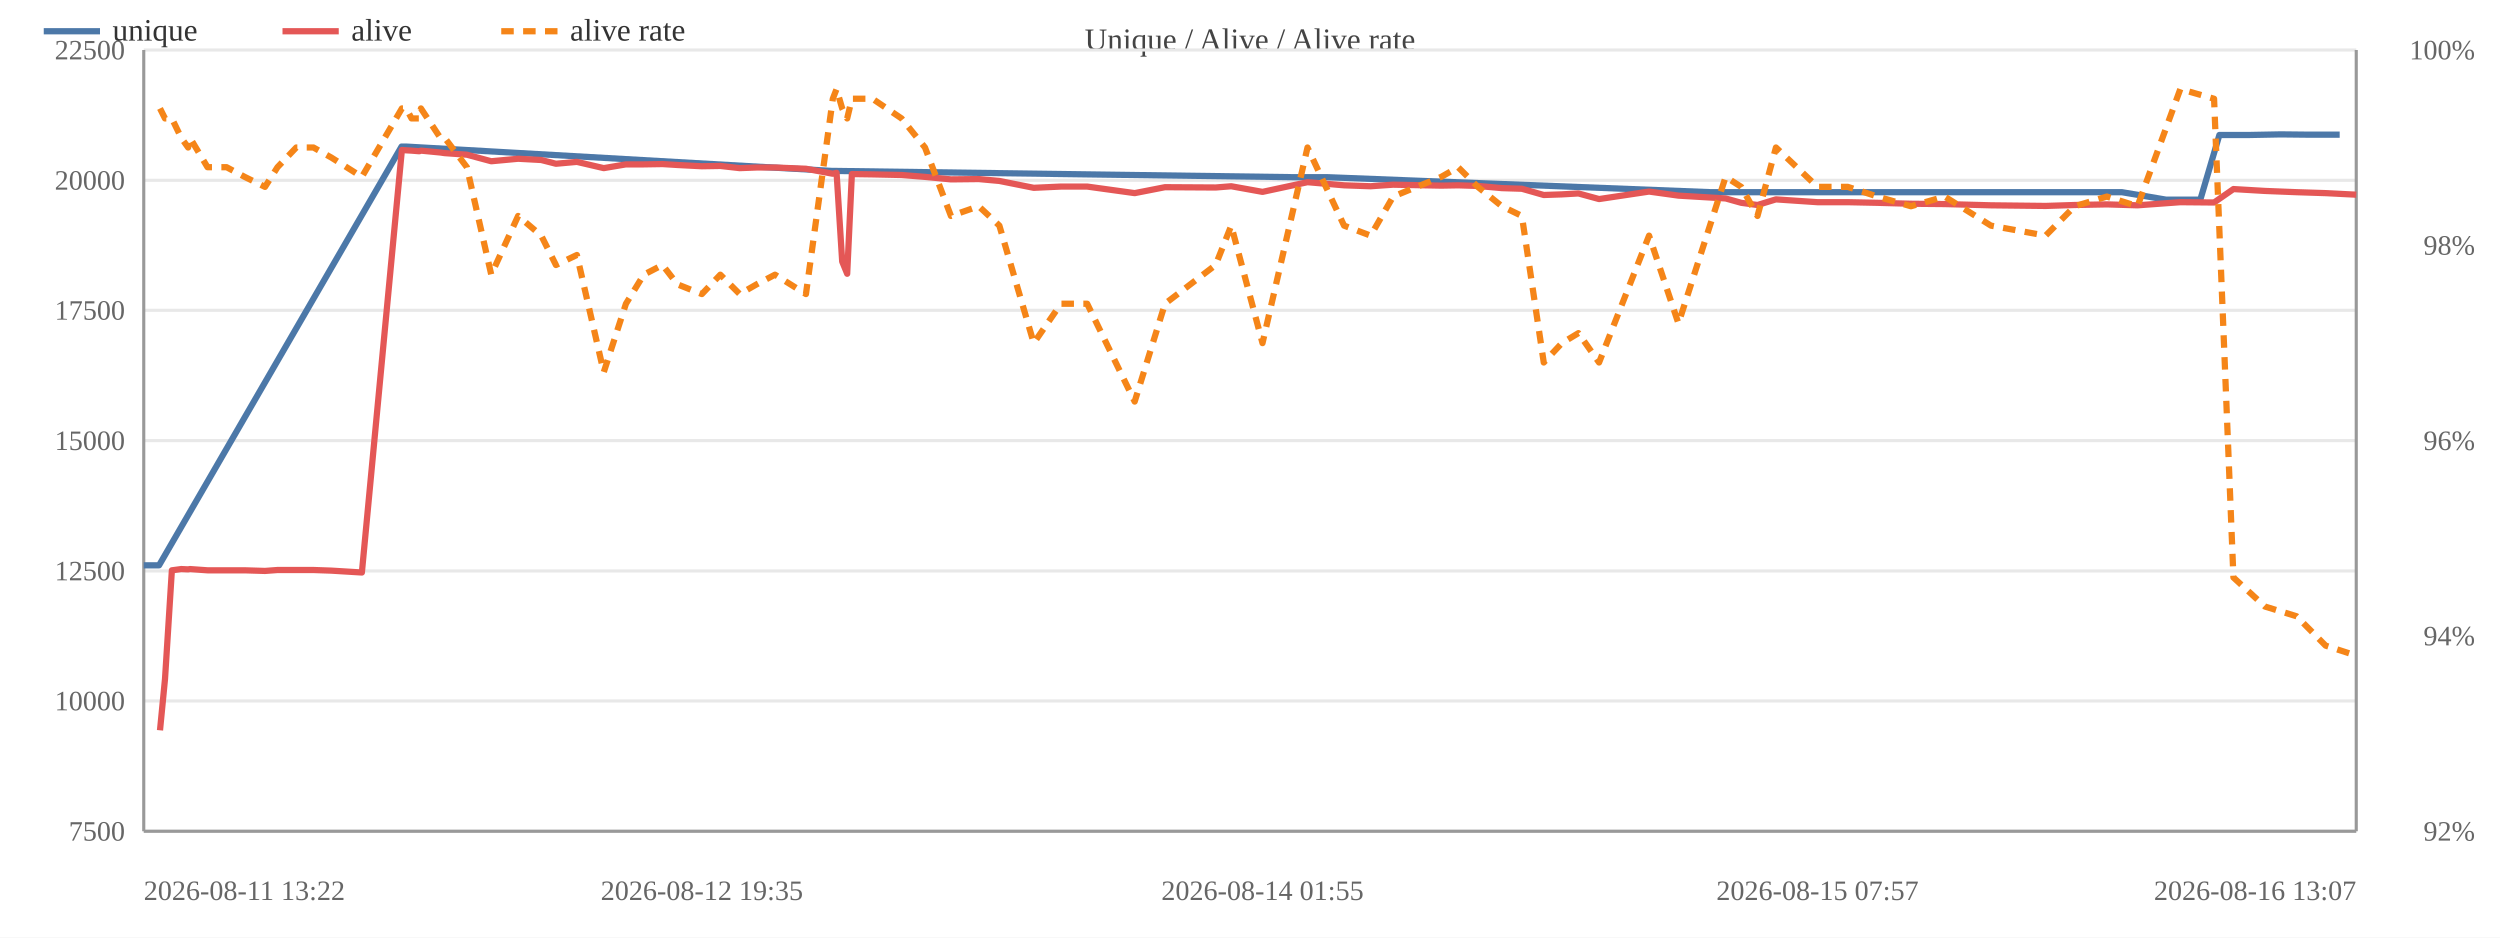
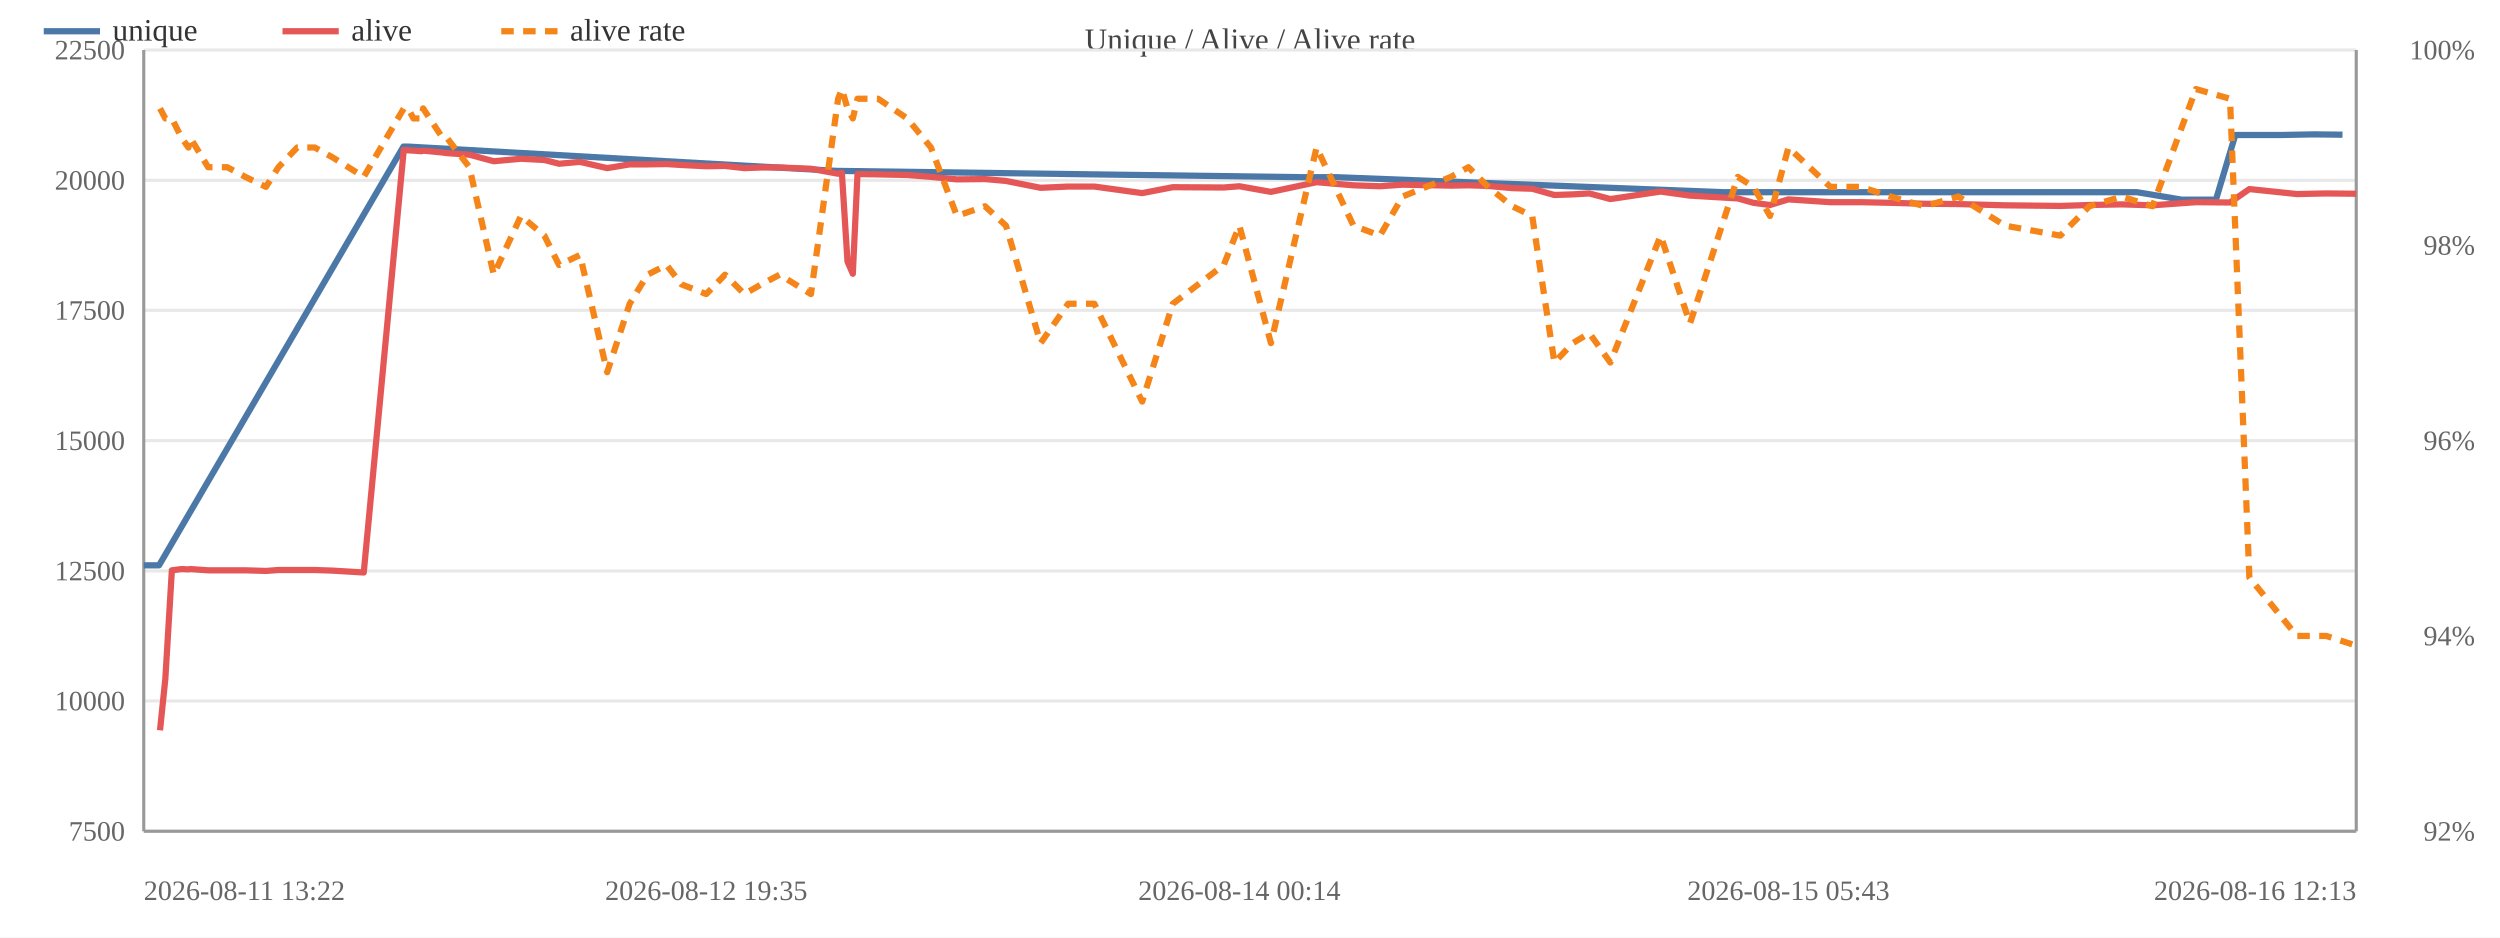
<svg xmlns="http://www.w3.org/2000/svg" width="800" height="300" viewBox="0 0 800 300">
  <rect width="800" height="300" fill="#ffffff" />
  <text x="400.0" y="16" font-size="10" text-anchor="middle" fill="#444">Unique / Alive / Alive rate</text>
  <line x1="46" y1="266.0" x2="754" y2="266.0" stroke="#e8e8e8" />
  <text x="40" y="269.0" font-size="9" text-anchor="end" fill="#666">7500</text>
  <line x1="46" y1="224.3" x2="754" y2="224.3" stroke="#e8e8e8" />
  <text x="40" y="227.3" font-size="9" text-anchor="end" fill="#666">10000</text>
  <line x1="46" y1="182.7" x2="754" y2="182.7" stroke="#e8e8e8" />
  <text x="40" y="185.7" font-size="9" text-anchor="end" fill="#666">12500</text>
  <line x1="46" y1="141.0" x2="754" y2="141.0" stroke="#e8e8e8" />
  <text x="40" y="144.0" font-size="9" text-anchor="end" fill="#666">15000</text>
  <line x1="46" y1="99.3" x2="754" y2="99.3" stroke="#e8e8e8" />
  <text x="40" y="102.3" font-size="9" text-anchor="end" fill="#666">17500</text>
  <line x1="46" y1="57.7" x2="754" y2="57.7" stroke="#e8e8e8" />
  <text x="40" y="60.7" font-size="9" text-anchor="end" fill="#666">20000</text>
  <line x1="46" y1="16.0" x2="754" y2="16.0" stroke="#e8e8e8" />
  <text x="40" y="19.0" font-size="9" text-anchor="end" fill="#666">22500</text>
  <text x="792" y="269.0" font-size="9" text-anchor="end" fill="#666">92%</text>
  <text x="792" y="206.5" font-size="9" text-anchor="end" fill="#666">94%</text>
  <text x="792" y="144.0" font-size="9" text-anchor="end" fill="#666">96%</text>
  <text x="792" y="81.5" font-size="9" text-anchor="end" fill="#666">98%</text>
  <text x="792" y="19.0" font-size="9" text-anchor="end" fill="#666">100%</text>
  <line x1="754" y1="16" x2="754" y2="266" stroke="#999" />
  <line x1="46" y1="16" x2="46" y2="266" stroke="#999" />
  <line x1="46" y1="266" x2="754" y2="266" stroke="#999" />
-   <polyline fill="none" stroke="#4c78a8" stroke-width="2" stroke-linejoin="round" points="46.0,180.9 50.9,180.9 128.5,46.9 129.9,46.9 266.3,54.7 267.5,54.7 413.7,56.7 424.7,56.7 547.4,61.5 553.2,61.5 649.3,61.5 659.9,61.5 669.0,61.5 679.0,61.5 693.2,63.9 704.1,63.9 710.2,43.2 719.6,43.2 729.8,43.0 739.1,43.1 748.7,43.1" />
+   <polyline fill="none" stroke="#4c78a8" stroke-width="2" stroke-linejoin="round" points="46.0,180.9 50.9,180.9 129.1,46.9 130.5,46.9 268.0,54.7 269.2,54.7 416.5,56.7 427.6,56.7 551.3,61.5 557.1,61.5 653.9,61.5 664.6,61.5 673.8,61.5 683.8,61.5 698.2,63.9 709.1,63.9 715.3,43.2 730.0,43.2 740.3,43.0 749.6,43.1" />
  <circle cx="46.0" cy="180.9" r="4" fill="transparent" />
  <circle cx="50.9" cy="180.9" r="4" fill="transparent" />
-   <circle cx="128.5" cy="46.9" r="4" fill="transparent" />
-   <circle cx="129.9" cy="46.9" r="4" fill="transparent" />
-   <circle cx="266.3" cy="54.7" r="4" fill="transparent" />
-   <circle cx="267.5" cy="54.7" r="4" fill="transparent" />
-   <circle cx="413.7" cy="56.7" r="4" fill="transparent" />
-   <circle cx="424.7" cy="56.7" r="4" fill="transparent" />
-   <circle cx="547.4" cy="61.5" r="4" fill="transparent" />
-   <circle cx="553.2" cy="61.5" r="4" fill="transparent" />
-   <circle cx="649.3" cy="61.5" r="4" fill="transparent" />
-   <circle cx="659.9" cy="61.5" r="4" fill="transparent" />
-   <circle cx="669.0" cy="61.5" r="4" fill="transparent" />
-   <circle cx="679.0" cy="61.5" r="4" fill="transparent" />
-   <circle cx="693.2" cy="63.9" r="4" fill="transparent" />
-   <circle cx="704.1" cy="63.9" r="4" fill="transparent" />
-   <circle cx="710.2" cy="43.2" r="4" fill="transparent" />
-   <circle cx="719.6" cy="43.2" r="4" fill="transparent" />
-   <circle cx="729.8" cy="43.0" r="4" fill="transparent" />
-   <circle cx="739.1" cy="43.1" r="4" fill="transparent" />
-   <circle cx="748.7" cy="43.1" r="4" fill="transparent" />
-   <polyline fill="none" stroke="#e45756" stroke-width="2" stroke-linejoin="round" points="51.2,233.7 52.8,217.3 55.0,182.5 58.0,182.1 60.2,182.2 60.8,182.1 66.4,182.5 72.5,182.5 78.3,182.5 84.8,182.7 88.8,182.4 94.8,182.4 100.3,182.4 106.0,182.6 115.8,183.2 128.6,48.0 130.0,48.1 131.7,48.2 134.2,48.4 134.7,48.2 140.9,48.8 142.3,49.0 149.4,49.5 157.2,51.6 165.8,50.8 173.2,51.2 177.9,52.4 184.6,51.8 193.2,53.8 200.3,52.6 206.0,52.6 212.0,52.5 216.8,52.8 224.6,53.2 230.5,53.1 236.7,53.8 242.1,53.6 248.0,53.6 257.9,54.0 266.5,55.6 267.7,55.3 269.5,83.7 271.1,87.6 272.6,55.7 279.2,55.8 288.5,56.0 296.0,56.6 304.3,57.4 313.2,57.3 319.8,57.9 330.8,60.1 339.5,59.7 347.9,59.7 363.1,61.8 372.8,59.9 389.0,60.0 394.0,59.6 404.0,61.4 418.4,58.3 430.1,59.3 438.6,59.6 445.8,59.1 461.2,59.4 466.6,59.3 472.9,59.5 480.6,60.2 487.0,60.4 494.0,62.4 499.8,62.2 505.1,61.9 511.7,63.7 527.7,61.3 537.1,62.6 552.2,63.5 557.2,64.9 562.4,65.6 568.3,63.8 581.6,64.7 591.3,64.7 600.8,64.9 611.5,65.2 622.3,65.3 637.1,65.7 654.6,65.9 663.9,65.6 674.2,65.4 684.0,65.7 697.7,64.7 708.5,64.8 714.7,60.5 724.8,61.1 734.9,61.5 744.2,61.8 754.0,62.3" />
+   <circle cx="129.1" cy="46.9" r="4" fill="transparent" />
+   <circle cx="130.5" cy="46.9" r="4" fill="transparent" />
+   <circle cx="268.0" cy="54.7" r="4" fill="transparent" />
+   <circle cx="269.2" cy="54.7" r="4" fill="transparent" />
+   <circle cx="416.5" cy="56.7" r="4" fill="transparent" />
+   <circle cx="427.6" cy="56.7" r="4" fill="transparent" />
+   <circle cx="551.3" cy="61.5" r="4" fill="transparent" />
+   <circle cx="557.1" cy="61.5" r="4" fill="transparent" />
+   <circle cx="653.9" cy="61.5" r="4" fill="transparent" />
+   <circle cx="664.6" cy="61.5" r="4" fill="transparent" />
+   <circle cx="673.8" cy="61.5" r="4" fill="transparent" />
+   <circle cx="683.8" cy="61.5" r="4" fill="transparent" />
+   <circle cx="698.2" cy="63.9" r="4" fill="transparent" />
+   <circle cx="709.1" cy="63.9" r="4" fill="transparent" />
+   <circle cx="715.3" cy="43.2" r="4" fill="transparent" />
+   <circle cx="730.0" cy="43.2" r="4" fill="transparent" />
+   <circle cx="740.3" cy="43.0" r="4" fill="transparent" />
+   <circle cx="749.6" cy="43.1" r="4" fill="transparent" />
+   <polyline fill="none" stroke="#e45756" stroke-width="2" stroke-linejoin="round" points="51.2,233.7 52.9,217.3 55.0,182.5 58.1,182.1 60.3,182.2 60.9,182.1 66.6,182.5 72.7,182.5 78.5,182.5 85.1,182.7 89.1,182.4 95.1,182.4 100.7,182.4 106.5,182.6 116.4,183.2 129.2,48.0 130.6,48.1 132.3,48.2 134.9,48.4 135.4,48.2 141.6,48.8 143.0,49.0 150.2,49.5 158.0,51.6 166.7,50.8 174.2,51.2 178.9,52.4 185.6,51.8 194.3,53.8 201.5,52.6 207.2,52.6 213.3,52.5 218.1,52.8 226.0,53.2 232.0,53.1 238.2,53.8 243.6,53.6 249.5,53.6 259.5,54.0 268.2,55.6 269.4,55.3 271.2,83.7 272.9,87.6 274.4,55.7 281.0,55.8 290.3,56.0 297.9,56.6 306.2,57.4 315.2,57.3 321.9,57.9 333.0,60.1 341.8,59.7 350.2,59.7 365.5,61.8 375.3,59.9 391.6,60.0 396.6,59.6 406.7,61.4 421.3,58.3 433.1,59.3 441.6,59.6 448.8,59.1 464.3,59.4 469.9,59.3 476.2,59.5 483.9,60.2 490.3,60.4 497.4,62.4 503.3,62.2 508.6,61.9 515.3,63.7 531.4,61.3 540.8,62.6 556.1,63.5 561.1,64.9 566.4,65.6 572.3,63.8 585.7,64.7 595.5,64.7 605.0,64.9 615.8,65.2 626.7,65.3 641.6,65.7 659.3,65.9 668.6,65.6 679.0,65.4 688.8,65.7 702.7,64.7 713.6,64.8 719.8,60.5 735.0,62.1 744.4,61.9 754.0,62.0" />
  <circle cx="51.2" cy="233.7" r="4" fill="transparent" />
-   <circle cx="52.8" cy="217.3" r="4" fill="transparent" />
+   <circle cx="52.9" cy="217.3" r="4" fill="transparent" />
  <circle cx="55.0" cy="182.5" r="4" fill="transparent" />
-   <circle cx="58.0" cy="182.1" r="4" fill="transparent" />
-   <circle cx="60.2" cy="182.2" r="4" fill="transparent" />
-   <circle cx="60.8" cy="182.1" r="4" fill="transparent" />
-   <circle cx="66.4" cy="182.5" r="4" fill="transparent" />
-   <circle cx="72.5" cy="182.5" r="4" fill="transparent" />
-   <circle cx="78.3" cy="182.5" r="4" fill="transparent" />
-   <circle cx="84.8" cy="182.7" r="4" fill="transparent" />
-   <circle cx="88.8" cy="182.4" r="4" fill="transparent" />
-   <circle cx="94.8" cy="182.4" r="4" fill="transparent" />
-   <circle cx="100.3" cy="182.4" r="4" fill="transparent" />
-   <circle cx="106.0" cy="182.6" r="4" fill="transparent" />
-   <circle cx="115.8" cy="183.2" r="4" fill="transparent" />
-   <circle cx="128.6" cy="48.0" r="4" fill="transparent" />
-   <circle cx="130.0" cy="48.1" r="4" fill="transparent" />
-   <circle cx="131.7" cy="48.2" r="4" fill="transparent" />
-   <circle cx="134.2" cy="48.4" r="4" fill="transparent" />
-   <circle cx="134.7" cy="48.2" r="4" fill="transparent" />
-   <circle cx="140.9" cy="48.8" r="4" fill="transparent" />
-   <circle cx="142.3" cy="49.0" r="4" fill="transparent" />
-   <circle cx="149.4" cy="49.5" r="4" fill="transparent" />
-   <circle cx="157.2" cy="51.6" r="4" fill="transparent" />
-   <circle cx="165.8" cy="50.8" r="4" fill="transparent" />
-   <circle cx="173.2" cy="51.2" r="4" fill="transparent" />
-   <circle cx="177.9" cy="52.4" r="4" fill="transparent" />
-   <circle cx="184.6" cy="51.8" r="4" fill="transparent" />
-   <circle cx="193.2" cy="53.8" r="4" fill="transparent" />
-   <circle cx="200.3" cy="52.6" r="4" fill="transparent" />
-   <circle cx="206.0" cy="52.6" r="4" fill="transparent" />
-   <circle cx="212.0" cy="52.5" r="4" fill="transparent" />
-   <circle cx="216.8" cy="52.8" r="4" fill="transparent" />
-   <circle cx="224.6" cy="53.2" r="4" fill="transparent" />
-   <circle cx="230.5" cy="53.1" r="4" fill="transparent" />
-   <circle cx="236.7" cy="53.8" r="4" fill="transparent" />
-   <circle cx="242.1" cy="53.6" r="4" fill="transparent" />
-   <circle cx="248.0" cy="53.6" r="4" fill="transparent" />
-   <circle cx="257.9" cy="54.0" r="4" fill="transparent" />
-   <circle cx="266.5" cy="55.6" r="4" fill="transparent" />
-   <circle cx="267.7" cy="55.3" r="4" fill="transparent" />
-   <circle cx="269.5" cy="83.7" r="4" fill="transparent" />
-   <circle cx="271.1" cy="87.6" r="4" fill="transparent" />
-   <circle cx="272.6" cy="55.7" r="4" fill="transparent" />
-   <circle cx="279.2" cy="55.8" r="4" fill="transparent" />
-   <circle cx="288.5" cy="56.0" r="4" fill="transparent" />
-   <circle cx="296.0" cy="56.6" r="4" fill="transparent" />
-   <circle cx="304.3" cy="57.4" r="4" fill="transparent" />
-   <circle cx="313.2" cy="57.3" r="4" fill="transparent" />
-   <circle cx="319.8" cy="57.9" r="4" fill="transparent" />
-   <circle cx="330.8" cy="60.1" r="4" fill="transparent" />
-   <circle cx="339.5" cy="59.7" r="4" fill="transparent" />
-   <circle cx="347.9" cy="59.7" r="4" fill="transparent" />
-   <circle cx="363.1" cy="61.8" r="4" fill="transparent" />
-   <circle cx="372.8" cy="59.9" r="4" fill="transparent" />
-   <circle cx="389.0" cy="60.0" r="4" fill="transparent" />
-   <circle cx="394.0" cy="59.6" r="4" fill="transparent" />
-   <circle cx="404.0" cy="61.4" r="4" fill="transparent" />
-   <circle cx="418.4" cy="58.3" r="4" fill="transparent" />
-   <circle cx="430.1" cy="59.3" r="4" fill="transparent" />
-   <circle cx="438.6" cy="59.6" r="4" fill="transparent" />
-   <circle cx="445.8" cy="59.1" r="4" fill="transparent" />
-   <circle cx="461.2" cy="59.4" r="4" fill="transparent" />
-   <circle cx="466.6" cy="59.3" r="4" fill="transparent" />
-   <circle cx="472.9" cy="59.5" r="4" fill="transparent" />
-   <circle cx="480.6" cy="60.2" r="4" fill="transparent" />
-   <circle cx="487.0" cy="60.4" r="4" fill="transparent" />
-   <circle cx="494.0" cy="62.4" r="4" fill="transparent" />
-   <circle cx="499.8" cy="62.2" r="4" fill="transparent" />
-   <circle cx="505.1" cy="61.9" r="4" fill="transparent" />
-   <circle cx="511.7" cy="63.7" r="4" fill="transparent" />
-   <circle cx="527.7" cy="61.3" r="4" fill="transparent" />
-   <circle cx="537.1" cy="62.6" r="4" fill="transparent" />
-   <circle cx="552.2" cy="63.5" r="4" fill="transparent" />
-   <circle cx="557.2" cy="64.9" r="4" fill="transparent" />
-   <circle cx="562.4" cy="65.6" r="4" fill="transparent" />
-   <circle cx="568.3" cy="63.8" r="4" fill="transparent" />
-   <circle cx="581.6" cy="64.7" r="4" fill="transparent" />
-   <circle cx="591.3" cy="64.7" r="4" fill="transparent" />
-   <circle cx="600.8" cy="64.9" r="4" fill="transparent" />
-   <circle cx="611.5" cy="65.2" r="4" fill="transparent" />
-   <circle cx="622.3" cy="65.3" r="4" fill="transparent" />
-   <circle cx="637.1" cy="65.7" r="4" fill="transparent" />
-   <circle cx="654.6" cy="65.9" r="4" fill="transparent" />
-   <circle cx="663.9" cy="65.6" r="4" fill="transparent" />
-   <circle cx="674.2" cy="65.4" r="4" fill="transparent" />
-   <circle cx="684.0" cy="65.7" r="4" fill="transparent" />
-   <circle cx="697.7" cy="64.7" r="4" fill="transparent" />
-   <circle cx="708.5" cy="64.8" r="4" fill="transparent" />
-   <circle cx="714.7" cy="60.5" r="4" fill="transparent" />
-   <circle cx="724.8" cy="61.1" r="4" fill="transparent" />
-   <circle cx="734.9" cy="61.5" r="4" fill="transparent" />
-   <circle cx="744.2" cy="61.8" r="4" fill="transparent" />
-   <circle cx="754.0" cy="62.3" r="4" fill="transparent" />
-   <polyline fill="none" stroke="#f58518" stroke-width="2" stroke-dasharray="4,3" stroke-linejoin="round" points="51.2,34.7 52.8,37.9 55.0,37.9 58.0,44.1 60.2,47.2 60.8,44.1 66.4,53.5 72.5,53.5 78.3,56.6 84.8,59.8 88.8,53.5 94.8,47.2 100.3,47.2 106.0,50.4 115.8,56.6 128.6,34.7 130.0,34.7 131.7,37.9 134.2,37.9 134.7,34.7 140.9,44.1 142.3,44.1 149.4,53.5 157.2,87.9 165.8,69.1 173.2,75.4 177.9,84.8 184.6,81.6 193.2,119.1 200.3,97.2 206.0,87.9 212.0,84.8 216.8,91.0 224.6,94.1 230.5,87.9 236.7,94.1 242.1,91.0 248.0,87.9 257.9,94.1 266.5,31.6 267.7,28.5 269.5,34.7 271.1,37.9 272.6,31.6 279.2,31.6 288.5,37.9 296.0,47.2 304.3,69.1 313.2,66.0 319.8,72.2 330.8,109.8 339.5,97.2 347.9,97.2 363.1,128.5 372.8,97.2 389.0,84.8 394.0,72.2 404.0,109.8 418.4,47.2 430.1,72.2 438.6,75.4 445.8,62.9 461.2,56.6 466.6,53.5 472.9,59.8 480.6,66.0 487.0,69.1 494.0,116.0 499.8,109.8 505.1,106.6 511.7,116.0 527.7,75.4 537.1,103.5 552.2,56.6 557.2,59.8 562.4,69.1 568.3,47.2 581.6,59.8 591.3,59.8 600.8,62.9 611.5,66.0 622.3,62.9 637.1,72.2 654.6,75.4 663.9,66.0 674.2,62.9 684.0,66.0 697.7,28.5 708.5,31.6 714.7,184.8 724.8,194.1 734.9,197.2 744.2,206.6 754.0,209.8" />
+   <circle cx="58.1" cy="182.1" r="4" fill="transparent" />
+   <circle cx="60.3" cy="182.2" r="4" fill="transparent" />
+   <circle cx="60.9" cy="182.1" r="4" fill="transparent" />
+   <circle cx="66.6" cy="182.5" r="4" fill="transparent" />
+   <circle cx="72.7" cy="182.5" r="4" fill="transparent" />
+   <circle cx="78.5" cy="182.5" r="4" fill="transparent" />
+   <circle cx="85.1" cy="182.7" r="4" fill="transparent" />
+   <circle cx="89.1" cy="182.4" r="4" fill="transparent" />
+   <circle cx="95.1" cy="182.4" r="4" fill="transparent" />
+   <circle cx="100.7" cy="182.4" r="4" fill="transparent" />
+   <circle cx="106.5" cy="182.6" r="4" fill="transparent" />
+   <circle cx="116.4" cy="183.2" r="4" fill="transparent" />
+   <circle cx="129.2" cy="48.0" r="4" fill="transparent" />
+   <circle cx="130.6" cy="48.1" r="4" fill="transparent" />
+   <circle cx="132.3" cy="48.2" r="4" fill="transparent" />
+   <circle cx="134.9" cy="48.4" r="4" fill="transparent" />
+   <circle cx="135.4" cy="48.2" r="4" fill="transparent" />
+   <circle cx="141.6" cy="48.8" r="4" fill="transparent" />
+   <circle cx="143.0" cy="49.0" r="4" fill="transparent" />
+   <circle cx="150.2" cy="49.5" r="4" fill="transparent" />
+   <circle cx="158.0" cy="51.6" r="4" fill="transparent" />
+   <circle cx="166.7" cy="50.8" r="4" fill="transparent" />
+   <circle cx="174.2" cy="51.2" r="4" fill="transparent" />
+   <circle cx="178.9" cy="52.4" r="4" fill="transparent" />
+   <circle cx="185.6" cy="51.8" r="4" fill="transparent" />
+   <circle cx="194.3" cy="53.8" r="4" fill="transparent" />
+   <circle cx="201.5" cy="52.6" r="4" fill="transparent" />
+   <circle cx="207.2" cy="52.6" r="4" fill="transparent" />
+   <circle cx="213.3" cy="52.5" r="4" fill="transparent" />
+   <circle cx="218.1" cy="52.8" r="4" fill="transparent" />
+   <circle cx="226.0" cy="53.2" r="4" fill="transparent" />
+   <circle cx="232.0" cy="53.1" r="4" fill="transparent" />
+   <circle cx="238.2" cy="53.8" r="4" fill="transparent" />
+   <circle cx="243.6" cy="53.6" r="4" fill="transparent" />
+   <circle cx="249.5" cy="53.6" r="4" fill="transparent" />
+   <circle cx="259.5" cy="54.0" r="4" fill="transparent" />
+   <circle cx="268.2" cy="55.6" r="4" fill="transparent" />
+   <circle cx="269.4" cy="55.3" r="4" fill="transparent" />
+   <circle cx="271.2" cy="83.7" r="4" fill="transparent" />
+   <circle cx="272.9" cy="87.6" r="4" fill="transparent" />
+   <circle cx="274.4" cy="55.7" r="4" fill="transparent" />
+   <circle cx="281.0" cy="55.8" r="4" fill="transparent" />
+   <circle cx="290.3" cy="56.0" r="4" fill="transparent" />
+   <circle cx="297.9" cy="56.6" r="4" fill="transparent" />
+   <circle cx="306.2" cy="57.4" r="4" fill="transparent" />
+   <circle cx="315.2" cy="57.3" r="4" fill="transparent" />
+   <circle cx="321.9" cy="57.9" r="4" fill="transparent" />
+   <circle cx="333.0" cy="60.1" r="4" fill="transparent" />
+   <circle cx="341.8" cy="59.7" r="4" fill="transparent" />
+   <circle cx="350.2" cy="59.7" r="4" fill="transparent" />
+   <circle cx="365.5" cy="61.8" r="4" fill="transparent" />
+   <circle cx="375.3" cy="59.9" r="4" fill="transparent" />
+   <circle cx="391.6" cy="60.0" r="4" fill="transparent" />
+   <circle cx="396.6" cy="59.6" r="4" fill="transparent" />
+   <circle cx="406.7" cy="61.4" r="4" fill="transparent" />
+   <circle cx="421.3" cy="58.3" r="4" fill="transparent" />
+   <circle cx="433.1" cy="59.3" r="4" fill="transparent" />
+   <circle cx="441.6" cy="59.6" r="4" fill="transparent" />
+   <circle cx="448.8" cy="59.1" r="4" fill="transparent" />
+   <circle cx="464.3" cy="59.4" r="4" fill="transparent" />
+   <circle cx="469.9" cy="59.3" r="4" fill="transparent" />
+   <circle cx="476.2" cy="59.5" r="4" fill="transparent" />
+   <circle cx="483.9" cy="60.2" r="4" fill="transparent" />
+   <circle cx="490.3" cy="60.4" r="4" fill="transparent" />
+   <circle cx="497.4" cy="62.4" r="4" fill="transparent" />
+   <circle cx="503.3" cy="62.2" r="4" fill="transparent" />
+   <circle cx="508.6" cy="61.9" r="4" fill="transparent" />
+   <circle cx="515.3" cy="63.7" r="4" fill="transparent" />
+   <circle cx="531.4" cy="61.3" r="4" fill="transparent" />
+   <circle cx="540.8" cy="62.6" r="4" fill="transparent" />
+   <circle cx="556.1" cy="63.5" r="4" fill="transparent" />
+   <circle cx="561.1" cy="64.9" r="4" fill="transparent" />
+   <circle cx="566.4" cy="65.6" r="4" fill="transparent" />
+   <circle cx="572.3" cy="63.8" r="4" fill="transparent" />
+   <circle cx="585.7" cy="64.7" r="4" fill="transparent" />
+   <circle cx="595.5" cy="64.7" r="4" fill="transparent" />
+   <circle cx="605.0" cy="64.9" r="4" fill="transparent" />
+   <circle cx="615.8" cy="65.2" r="4" fill="transparent" />
+   <circle cx="626.7" cy="65.3" r="4" fill="transparent" />
+   <circle cx="641.6" cy="65.7" r="4" fill="transparent" />
+   <circle cx="659.3" cy="65.9" r="4" fill="transparent" />
+   <circle cx="668.6" cy="65.6" r="4" fill="transparent" />
+   <circle cx="679.0" cy="65.4" r="4" fill="transparent" />
+   <circle cx="688.8" cy="65.7" r="4" fill="transparent" />
+   <circle cx="702.7" cy="64.7" r="4" fill="transparent" />
+   <circle cx="713.6" cy="64.8" r="4" fill="transparent" />
+   <circle cx="719.8" cy="60.5" r="4" fill="transparent" />
+   <circle cx="735.0" cy="62.1" r="4" fill="transparent" />
+   <circle cx="744.4" cy="61.9" r="4" fill="transparent" />
+   <circle cx="754.0" cy="62.0" r="4" fill="transparent" />
+   <polyline fill="none" stroke="#f58518" stroke-width="2" stroke-dasharray="4,3" stroke-linejoin="round" points="51.2,34.7 52.9,37.9 55.0,37.9 58.1,44.1 60.3,47.2 60.9,44.1 66.6,53.5 72.7,53.5 78.5,56.6 85.1,59.8 89.1,53.5 95.1,47.2 100.7,47.2 106.5,50.4 116.4,56.6 129.2,34.7 130.6,34.7 132.3,37.9 134.9,37.9 135.4,34.7 141.6,44.1 143.0,44.1 150.2,53.5 158.0,87.9 166.7,69.1 174.2,75.4 178.9,84.8 185.6,81.6 194.3,119.1 201.5,97.2 207.2,87.9 213.3,84.8 218.1,91.0 226.0,94.1 232.0,87.9 238.2,94.1 243.6,91.0 249.5,87.9 259.5,94.1 268.2,31.6 269.4,28.5 271.2,34.7 272.9,37.9 274.4,31.6 281.0,31.6 290.3,37.9 297.9,47.2 306.2,69.1 315.2,66.0 321.9,72.2 333.0,109.8 341.8,97.2 350.2,97.2 365.5,128.5 375.3,97.2 391.6,84.8 396.6,72.2 406.7,109.8 421.3,47.2 433.1,72.2 441.6,75.4 448.8,62.9 464.3,56.6 469.9,53.5 476.2,59.8 483.9,66.0 490.3,69.1 497.4,116.0 503.3,109.8 508.6,106.6 515.3,116.0 531.4,75.4 540.8,103.5 556.1,56.6 561.1,59.8 566.4,69.1 572.3,47.2 585.7,59.8 595.5,59.8 605.0,62.9 615.8,66.0 626.7,62.9 641.6,72.2 659.3,75.4 668.6,66.0 679.0,62.9 688.8,66.0 702.7,28.5 713.6,31.6 719.8,184.8 735.0,203.5 744.4,203.5 754.0,206.6" />
  <circle cx="51.2" cy="34.7" r="4" fill="transparent" />
-   <circle cx="52.8" cy="37.9" r="4" fill="transparent" />
+   <circle cx="52.9" cy="37.9" r="4" fill="transparent" />
  <circle cx="55.0" cy="37.9" r="4" fill="transparent" />
-   <circle cx="58.0" cy="44.1" r="4" fill="transparent" />
-   <circle cx="60.2" cy="47.2" r="4" fill="transparent" />
-   <circle cx="60.8" cy="44.1" r="4" fill="transparent" />
-   <circle cx="66.4" cy="53.5" r="4" fill="transparent" />
-   <circle cx="72.5" cy="53.5" r="4" fill="transparent" />
-   <circle cx="78.3" cy="56.6" r="4" fill="transparent" />
-   <circle cx="84.8" cy="59.8" r="4" fill="transparent" />
-   <circle cx="88.8" cy="53.5" r="4" fill="transparent" />
-   <circle cx="94.8" cy="47.2" r="4" fill="transparent" />
-   <circle cx="100.3" cy="47.2" r="4" fill="transparent" />
-   <circle cx="106.0" cy="50.4" r="4" fill="transparent" />
-   <circle cx="115.8" cy="56.6" r="4" fill="transparent" />
-   <circle cx="128.6" cy="34.7" r="4" fill="transparent" />
-   <circle cx="130.0" cy="34.7" r="4" fill="transparent" />
-   <circle cx="131.7" cy="37.9" r="4" fill="transparent" />
-   <circle cx="134.2" cy="37.9" r="4" fill="transparent" />
-   <circle cx="134.7" cy="34.7" r="4" fill="transparent" />
-   <circle cx="140.9" cy="44.1" r="4" fill="transparent" />
-   <circle cx="142.3" cy="44.1" r="4" fill="transparent" />
-   <circle cx="149.4" cy="53.5" r="4" fill="transparent" />
-   <circle cx="157.2" cy="87.9" r="4" fill="transparent" />
-   <circle cx="165.8" cy="69.1" r="4" fill="transparent" />
-   <circle cx="173.2" cy="75.4" r="4" fill="transparent" />
-   <circle cx="177.9" cy="84.8" r="4" fill="transparent" />
-   <circle cx="184.6" cy="81.6" r="4" fill="transparent" />
-   <circle cx="193.2" cy="119.1" r="4" fill="transparent" />
-   <circle cx="200.3" cy="97.2" r="4" fill="transparent" />
-   <circle cx="206.0" cy="87.9" r="4" fill="transparent" />
-   <circle cx="212.0" cy="84.8" r="4" fill="transparent" />
-   <circle cx="216.8" cy="91.0" r="4" fill="transparent" />
-   <circle cx="224.6" cy="94.1" r="4" fill="transparent" />
-   <circle cx="230.5" cy="87.9" r="4" fill="transparent" />
-   <circle cx="236.7" cy="94.1" r="4" fill="transparent" />
-   <circle cx="242.1" cy="91.0" r="4" fill="transparent" />
-   <circle cx="248.0" cy="87.9" r="4" fill="transparent" />
-   <circle cx="257.9" cy="94.1" r="4" fill="transparent" />
-   <circle cx="266.5" cy="31.6" r="4" fill="transparent" />
-   <circle cx="267.7" cy="28.5" r="4" fill="transparent" />
-   <circle cx="269.5" cy="34.7" r="4" fill="transparent" />
-   <circle cx="271.1" cy="37.9" r="4" fill="transparent" />
-   <circle cx="272.6" cy="31.6" r="4" fill="transparent" />
-   <circle cx="279.2" cy="31.6" r="4" fill="transparent" />
-   <circle cx="288.5" cy="37.9" r="4" fill="transparent" />
-   <circle cx="296.0" cy="47.2" r="4" fill="transparent" />
-   <circle cx="304.3" cy="69.1" r="4" fill="transparent" />
-   <circle cx="313.2" cy="66.0" r="4" fill="transparent" />
-   <circle cx="319.8" cy="72.2" r="4" fill="transparent" />
-   <circle cx="330.8" cy="109.8" r="4" fill="transparent" />
-   <circle cx="339.5" cy="97.2" r="4" fill="transparent" />
-   <circle cx="347.9" cy="97.2" r="4" fill="transparent" />
-   <circle cx="363.1" cy="128.5" r="4" fill="transparent" />
-   <circle cx="372.8" cy="97.2" r="4" fill="transparent" />
-   <circle cx="389.0" cy="84.8" r="4" fill="transparent" />
-   <circle cx="394.0" cy="72.2" r="4" fill="transparent" />
-   <circle cx="404.0" cy="109.8" r="4" fill="transparent" />
-   <circle cx="418.4" cy="47.2" r="4" fill="transparent" />
-   <circle cx="430.1" cy="72.2" r="4" fill="transparent" />
-   <circle cx="438.6" cy="75.4" r="4" fill="transparent" />
-   <circle cx="445.8" cy="62.9" r="4" fill="transparent" />
-   <circle cx="461.2" cy="56.6" r="4" fill="transparent" />
-   <circle cx="466.6" cy="53.5" r="4" fill="transparent" />
-   <circle cx="472.9" cy="59.8" r="4" fill="transparent" />
-   <circle cx="480.6" cy="66.0" r="4" fill="transparent" />
-   <circle cx="487.0" cy="69.1" r="4" fill="transparent" />
-   <circle cx="494.0" cy="116.0" r="4" fill="transparent" />
-   <circle cx="499.8" cy="109.8" r="4" fill="transparent" />
-   <circle cx="505.1" cy="106.6" r="4" fill="transparent" />
-   <circle cx="511.7" cy="116.0" r="4" fill="transparent" />
-   <circle cx="527.7" cy="75.4" r="4" fill="transparent" />
-   <circle cx="537.1" cy="103.5" r="4" fill="transparent" />
-   <circle cx="552.2" cy="56.6" r="4" fill="transparent" />
-   <circle cx="557.2" cy="59.8" r="4" fill="transparent" />
-   <circle cx="562.4" cy="69.1" r="4" fill="transparent" />
-   <circle cx="568.3" cy="47.2" r="4" fill="transparent" />
-   <circle cx="581.6" cy="59.8" r="4" fill="transparent" />
-   <circle cx="591.3" cy="59.8" r="4" fill="transparent" />
-   <circle cx="600.8" cy="62.9" r="4" fill="transparent" />
-   <circle cx="611.5" cy="66.0" r="4" fill="transparent" />
-   <circle cx="622.3" cy="62.9" r="4" fill="transparent" />
-   <circle cx="637.1" cy="72.2" r="4" fill="transparent" />
-   <circle cx="654.6" cy="75.4" r="4" fill="transparent" />
-   <circle cx="663.9" cy="66.0" r="4" fill="transparent" />
-   <circle cx="674.2" cy="62.9" r="4" fill="transparent" />
-   <circle cx="684.0" cy="66.0" r="4" fill="transparent" />
-   <circle cx="697.7" cy="28.5" r="4" fill="transparent" />
-   <circle cx="708.5" cy="31.6" r="4" fill="transparent" />
-   <circle cx="714.7" cy="184.8" r="4" fill="transparent" />
-   <circle cx="724.8" cy="194.1" r="4" fill="transparent" />
-   <circle cx="734.9" cy="197.2" r="4" fill="transparent" />
-   <circle cx="744.2" cy="206.6" r="4" fill="transparent" />
-   <circle cx="754.0" cy="209.8" r="4" fill="transparent" />
+   <circle cx="58.1" cy="44.1" r="4" fill="transparent" />
+   <circle cx="60.3" cy="47.2" r="4" fill="transparent" />
+   <circle cx="60.9" cy="44.1" r="4" fill="transparent" />
+   <circle cx="66.6" cy="53.5" r="4" fill="transparent" />
+   <circle cx="72.7" cy="53.5" r="4" fill="transparent" />
+   <circle cx="78.5" cy="56.6" r="4" fill="transparent" />
+   <circle cx="85.1" cy="59.8" r="4" fill="transparent" />
+   <circle cx="89.1" cy="53.5" r="4" fill="transparent" />
+   <circle cx="95.1" cy="47.2" r="4" fill="transparent" />
+   <circle cx="100.7" cy="47.2" r="4" fill="transparent" />
+   <circle cx="106.5" cy="50.4" r="4" fill="transparent" />
+   <circle cx="116.4" cy="56.6" r="4" fill="transparent" />
+   <circle cx="129.2" cy="34.7" r="4" fill="transparent" />
+   <circle cx="130.6" cy="34.7" r="4" fill="transparent" />
+   <circle cx="132.3" cy="37.9" r="4" fill="transparent" />
+   <circle cx="134.9" cy="37.9" r="4" fill="transparent" />
+   <circle cx="135.4" cy="34.7" r="4" fill="transparent" />
+   <circle cx="141.6" cy="44.1" r="4" fill="transparent" />
+   <circle cx="143.0" cy="44.1" r="4" fill="transparent" />
+   <circle cx="150.2" cy="53.5" r="4" fill="transparent" />
+   <circle cx="158.0" cy="87.9" r="4" fill="transparent" />
+   <circle cx="166.7" cy="69.1" r="4" fill="transparent" />
+   <circle cx="174.2" cy="75.4" r="4" fill="transparent" />
+   <circle cx="178.9" cy="84.8" r="4" fill="transparent" />
+   <circle cx="185.6" cy="81.6" r="4" fill="transparent" />
+   <circle cx="194.3" cy="119.1" r="4" fill="transparent" />
+   <circle cx="201.5" cy="97.2" r="4" fill="transparent" />
+   <circle cx="207.2" cy="87.9" r="4" fill="transparent" />
+   <circle cx="213.3" cy="84.8" r="4" fill="transparent" />
+   <circle cx="218.1" cy="91.0" r="4" fill="transparent" />
+   <circle cx="226.0" cy="94.1" r="4" fill="transparent" />
+   <circle cx="232.0" cy="87.9" r="4" fill="transparent" />
+   <circle cx="238.2" cy="94.1" r="4" fill="transparent" />
+   <circle cx="243.6" cy="91.0" r="4" fill="transparent" />
+   <circle cx="249.5" cy="87.9" r="4" fill="transparent" />
+   <circle cx="259.5" cy="94.1" r="4" fill="transparent" />
+   <circle cx="268.2" cy="31.6" r="4" fill="transparent" />
+   <circle cx="269.4" cy="28.5" r="4" fill="transparent" />
+   <circle cx="271.2" cy="34.7" r="4" fill="transparent" />
+   <circle cx="272.9" cy="37.9" r="4" fill="transparent" />
+   <circle cx="274.4" cy="31.6" r="4" fill="transparent" />
+   <circle cx="281.0" cy="31.6" r="4" fill="transparent" />
+   <circle cx="290.3" cy="37.9" r="4" fill="transparent" />
+   <circle cx="297.9" cy="47.2" r="4" fill="transparent" />
+   <circle cx="306.2" cy="69.1" r="4" fill="transparent" />
+   <circle cx="315.2" cy="66.0" r="4" fill="transparent" />
+   <circle cx="321.9" cy="72.2" r="4" fill="transparent" />
+   <circle cx="333.0" cy="109.8" r="4" fill="transparent" />
+   <circle cx="341.8" cy="97.2" r="4" fill="transparent" />
+   <circle cx="350.2" cy="97.2" r="4" fill="transparent" />
+   <circle cx="365.5" cy="128.5" r="4" fill="transparent" />
+   <circle cx="375.3" cy="97.2" r="4" fill="transparent" />
+   <circle cx="391.6" cy="84.8" r="4" fill="transparent" />
+   <circle cx="396.6" cy="72.2" r="4" fill="transparent" />
+   <circle cx="406.7" cy="109.8" r="4" fill="transparent" />
+   <circle cx="421.3" cy="47.2" r="4" fill="transparent" />
+   <circle cx="433.1" cy="72.2" r="4" fill="transparent" />
+   <circle cx="441.6" cy="75.4" r="4" fill="transparent" />
+   <circle cx="448.8" cy="62.9" r="4" fill="transparent" />
+   <circle cx="464.3" cy="56.6" r="4" fill="transparent" />
+   <circle cx="469.9" cy="53.5" r="4" fill="transparent" />
+   <circle cx="476.2" cy="59.8" r="4" fill="transparent" />
+   <circle cx="483.9" cy="66.0" r="4" fill="transparent" />
+   <circle cx="490.3" cy="69.1" r="4" fill="transparent" />
+   <circle cx="497.4" cy="116.0" r="4" fill="transparent" />
+   <circle cx="503.3" cy="109.8" r="4" fill="transparent" />
+   <circle cx="508.6" cy="106.6" r="4" fill="transparent" />
+   <circle cx="515.3" cy="116.0" r="4" fill="transparent" />
+   <circle cx="531.4" cy="75.4" r="4" fill="transparent" />
+   <circle cx="540.8" cy="103.5" r="4" fill="transparent" />
+   <circle cx="556.1" cy="56.6" r="4" fill="transparent" />
+   <circle cx="561.1" cy="59.8" r="4" fill="transparent" />
+   <circle cx="566.4" cy="69.1" r="4" fill="transparent" />
+   <circle cx="572.3" cy="47.2" r="4" fill="transparent" />
+   <circle cx="585.7" cy="59.8" r="4" fill="transparent" />
+   <circle cx="595.5" cy="59.8" r="4" fill="transparent" />
+   <circle cx="605.0" cy="62.9" r="4" fill="transparent" />
+   <circle cx="615.8" cy="66.0" r="4" fill="transparent" />
+   <circle cx="626.7" cy="62.9" r="4" fill="transparent" />
+   <circle cx="641.6" cy="72.2" r="4" fill="transparent" />
+   <circle cx="659.3" cy="75.4" r="4" fill="transparent" />
+   <circle cx="668.6" cy="66.0" r="4" fill="transparent" />
+   <circle cx="679.0" cy="62.9" r="4" fill="transparent" />
+   <circle cx="688.8" cy="66.0" r="4" fill="transparent" />
+   <circle cx="702.7" cy="28.5" r="4" fill="transparent" />
+   <circle cx="713.6" cy="31.6" r="4" fill="transparent" />
+   <circle cx="719.8" cy="184.8" r="4" fill="transparent" />
+   <circle cx="735.0" cy="203.5" r="4" fill="transparent" />
+   <circle cx="744.4" cy="203.5" r="4" fill="transparent" />
+   <circle cx="754.0" cy="206.6" r="4" fill="transparent" />
  <text x="46.0" y="288" font-size="9" text-anchor="start" fill="#666">2026-08-11 13:22</text>
-   <text x="224.6" y="288" font-size="9" text-anchor="middle" fill="#666">2026-08-12 19:35</text>
-   <text x="404.0" y="288" font-size="9" text-anchor="middle" fill="#666">2026-08-14 01:55</text>
-   <text x="581.6" y="288" font-size="9" text-anchor="middle" fill="#666">2026-08-15 07:57</text>
-   <text x="754.0" y="288" font-size="9" text-anchor="end" fill="#666">2026-08-16 13:07</text>
+   <text x="226.0" y="288" font-size="9" text-anchor="middle" fill="#666">2026-08-12 19:35</text>
+   <text x="396.6" y="288" font-size="9" text-anchor="middle" fill="#666">2026-08-14 00:14</text>
+   <text x="572.3" y="288" font-size="9" text-anchor="middle" fill="#666">2026-08-15 05:43</text>
+   <text x="754.0" y="288" font-size="9" text-anchor="end" fill="#666">2026-08-16 12:13</text>
  <line x1="14" y1="10" x2="32" y2="10" stroke="#4c78a8" stroke-width="2" />
  <text x="36" y="13" font-size="10" fill="#333">unique</text>
  <line x1="90.4" y1="10" x2="108.4" y2="10" stroke="#e45756" stroke-width="2" />
  <text x="112.4" y="13" font-size="10" fill="#333">alive</text>
  <line x1="160.4" y1="10" x2="178.4" y2="10" stroke="#f58518" stroke-width="2" stroke-dasharray="4,3" />
  <text x="182.4" y="13" font-size="10" fill="#333">alive rate</text>
</svg>
